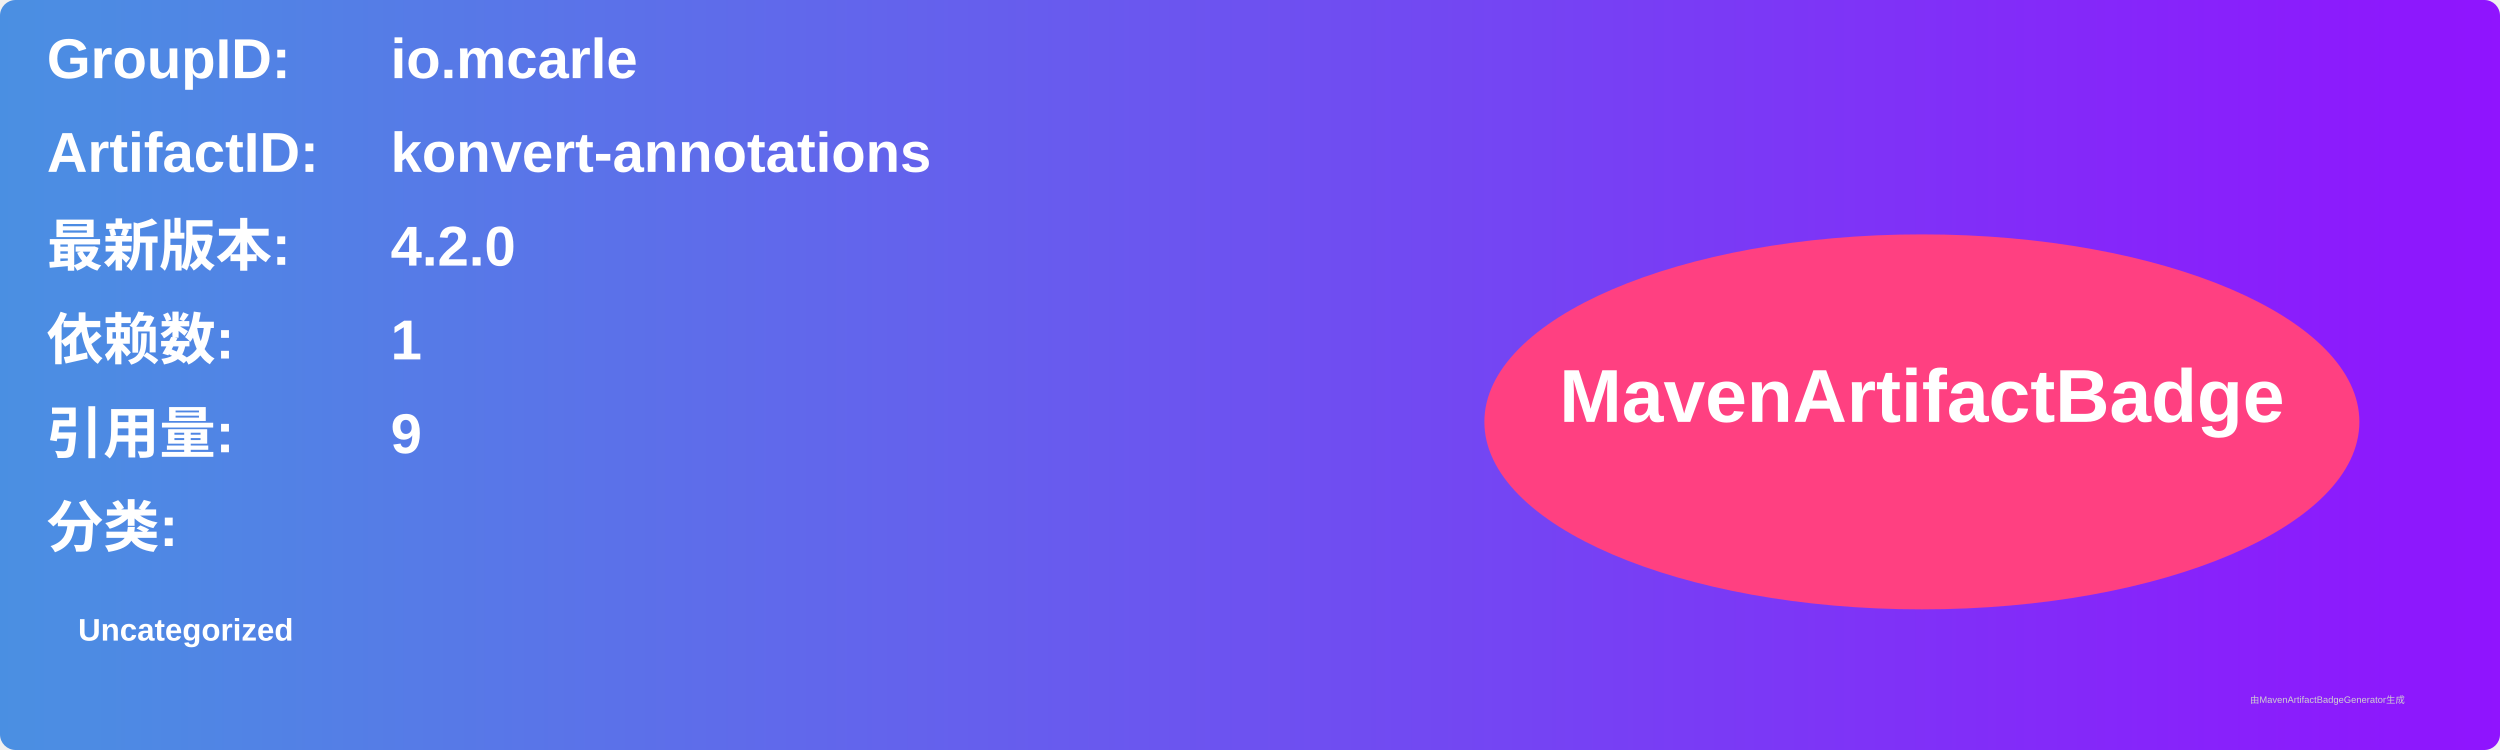
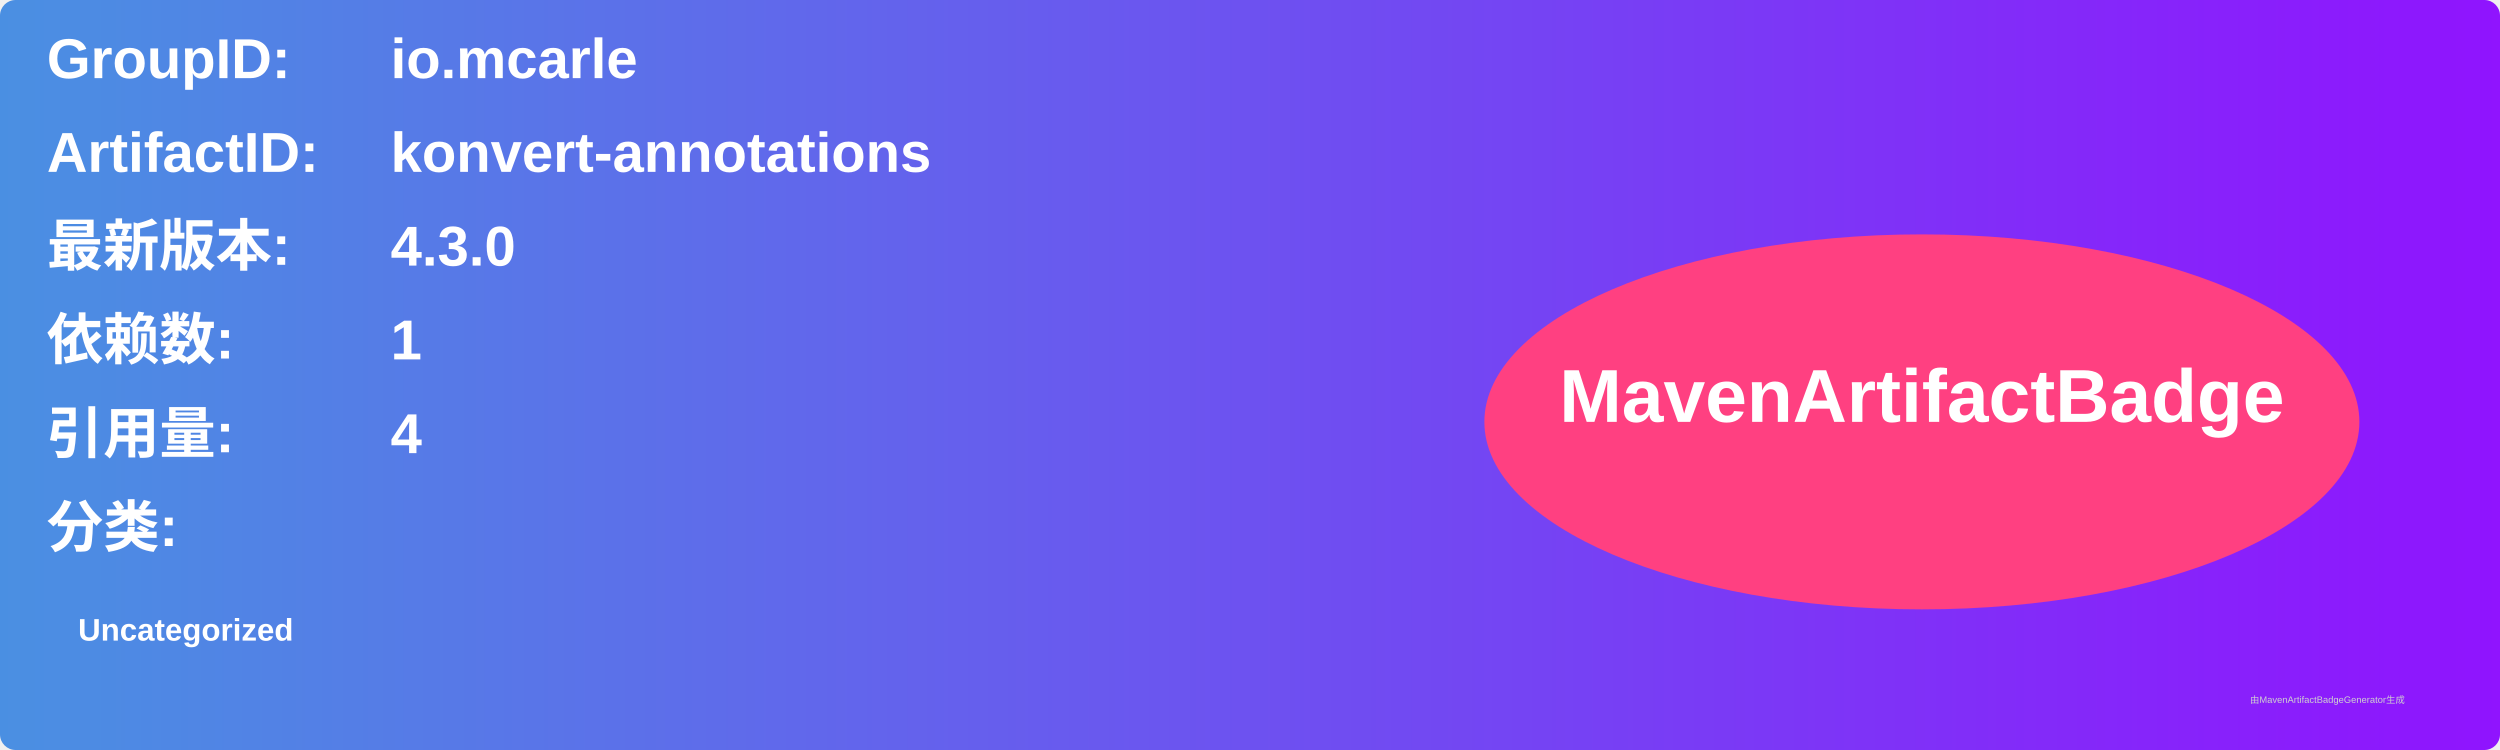
<svg xmlns="http://www.w3.org/2000/svg" width="800" height="240" viewBox="0 0 800 240">
  <linearGradient id="grad" x1="0%" y1="0%" x2="100%" y2="0%">
    <stop offset="0%" stop-color="#4a90e2" />
    <stop offset="100%" stop-color="#9013fe" />
  </linearGradient>
  <rect width="100%" height="100%" rx="5" ry="5" fill="url(#grad)" />
  <g transform="translate(15, 15)">
    <text x="0" y="10" font-family="Arial" font-size="18" fill="white" font-weight="bold" width="260">GroupID:</text>
    <text x="110" y="10" font-family="Arial" font-size="18" fill="white" font-weight="bold" width="460">io.mcarle</text>
    <text x="0" y="40" font-family="Arial" font-size="18" fill="white" font-weight="bold" width="260">ArtifactID:</text>
    <text x="110" y="40" font-family="Arial" font-size="18" fill="white" font-weight="bold" width="460">konvert-annotations</text>
    <text x="0" y="70" font-family="Arial" font-size="18" fill="white" font-weight="bold">最新版本:</text>
    <text x="110" y="70" font-family="Arial" font-size="18" fill="white" font-weight="bold">
-       <tspan font-weight="bold">4.2.0</tspan>
+       <tspan font-weight="bold">4.3.0</tspan>
    </text>
    <text x="0" y="100" font-family="Arial" font-size="18" fill="white" font-weight="bold">依赖数: </text>
    <text x="110" y="100" font-family="Arial" font-size="18" fill="white">
      <tspan font-weight="bold">1</tspan>
    </text>
    <text x="0" y="130" font-family="Arial" font-size="18" fill="white" font-weight="bold">引用量: </text>
    <text x="110" y="130" font-family="Arial" font-size="18" fill="white">
-       <tspan font-weight="bold">9</tspan>
+       <tspan font-weight="bold">4</tspan>
    </text>
    <text x="0" y="160" font-family="Arial" font-size="18" fill="white" font-weight="bold">分类:</text>
    <text x="10" y="190" font-family="Arial" font-size="10" fill="white">
      <tspan font-weight="bold">Uncategorized</tspan>
    </text>
    <ellipse cx="600" cy="120" rx="140" ry="60" fill="#ff4081" />
    <text x="600" y="120" text-anchor="middle" font-family="Arial" font-size="24" fill="white" font-weight="bold">MavenArtifactBadge</text>
  </g>
  <text x="720" y="225" font-family="Arial" font-size="3" fill="#d0d0d0">由MavenArtifactBadgeGenerator生成</text>
</svg>
